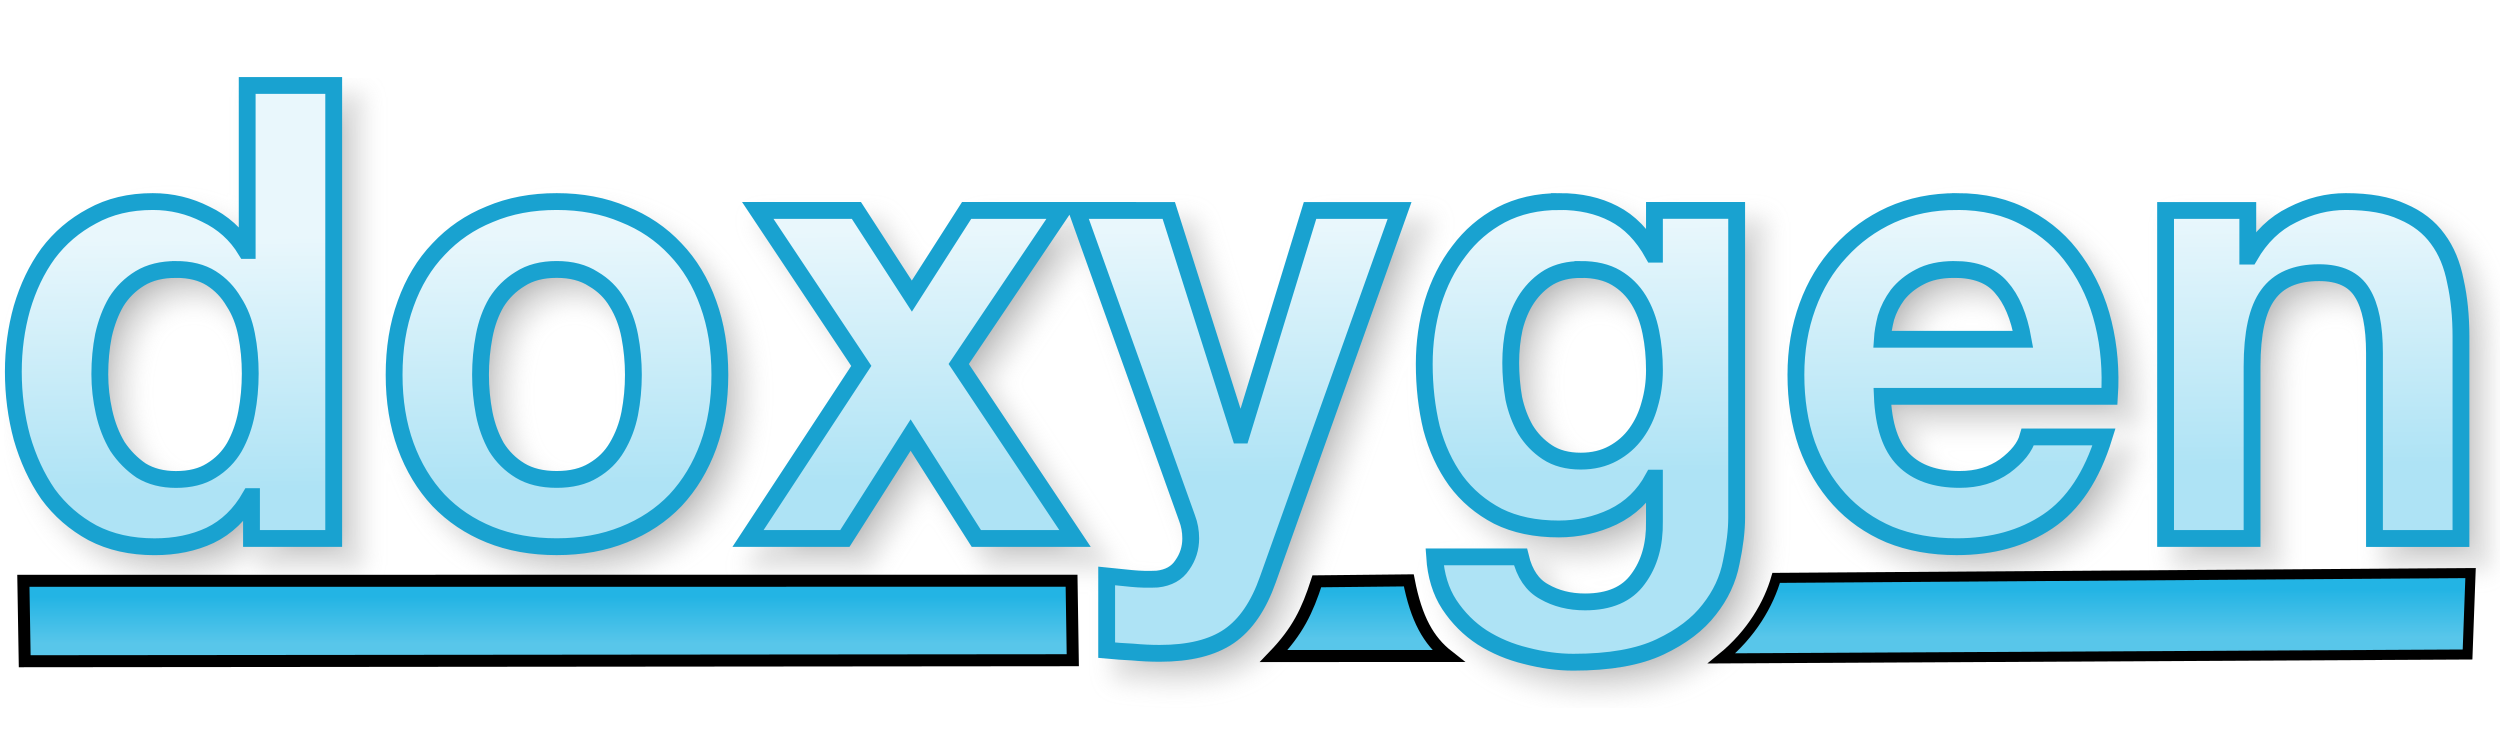
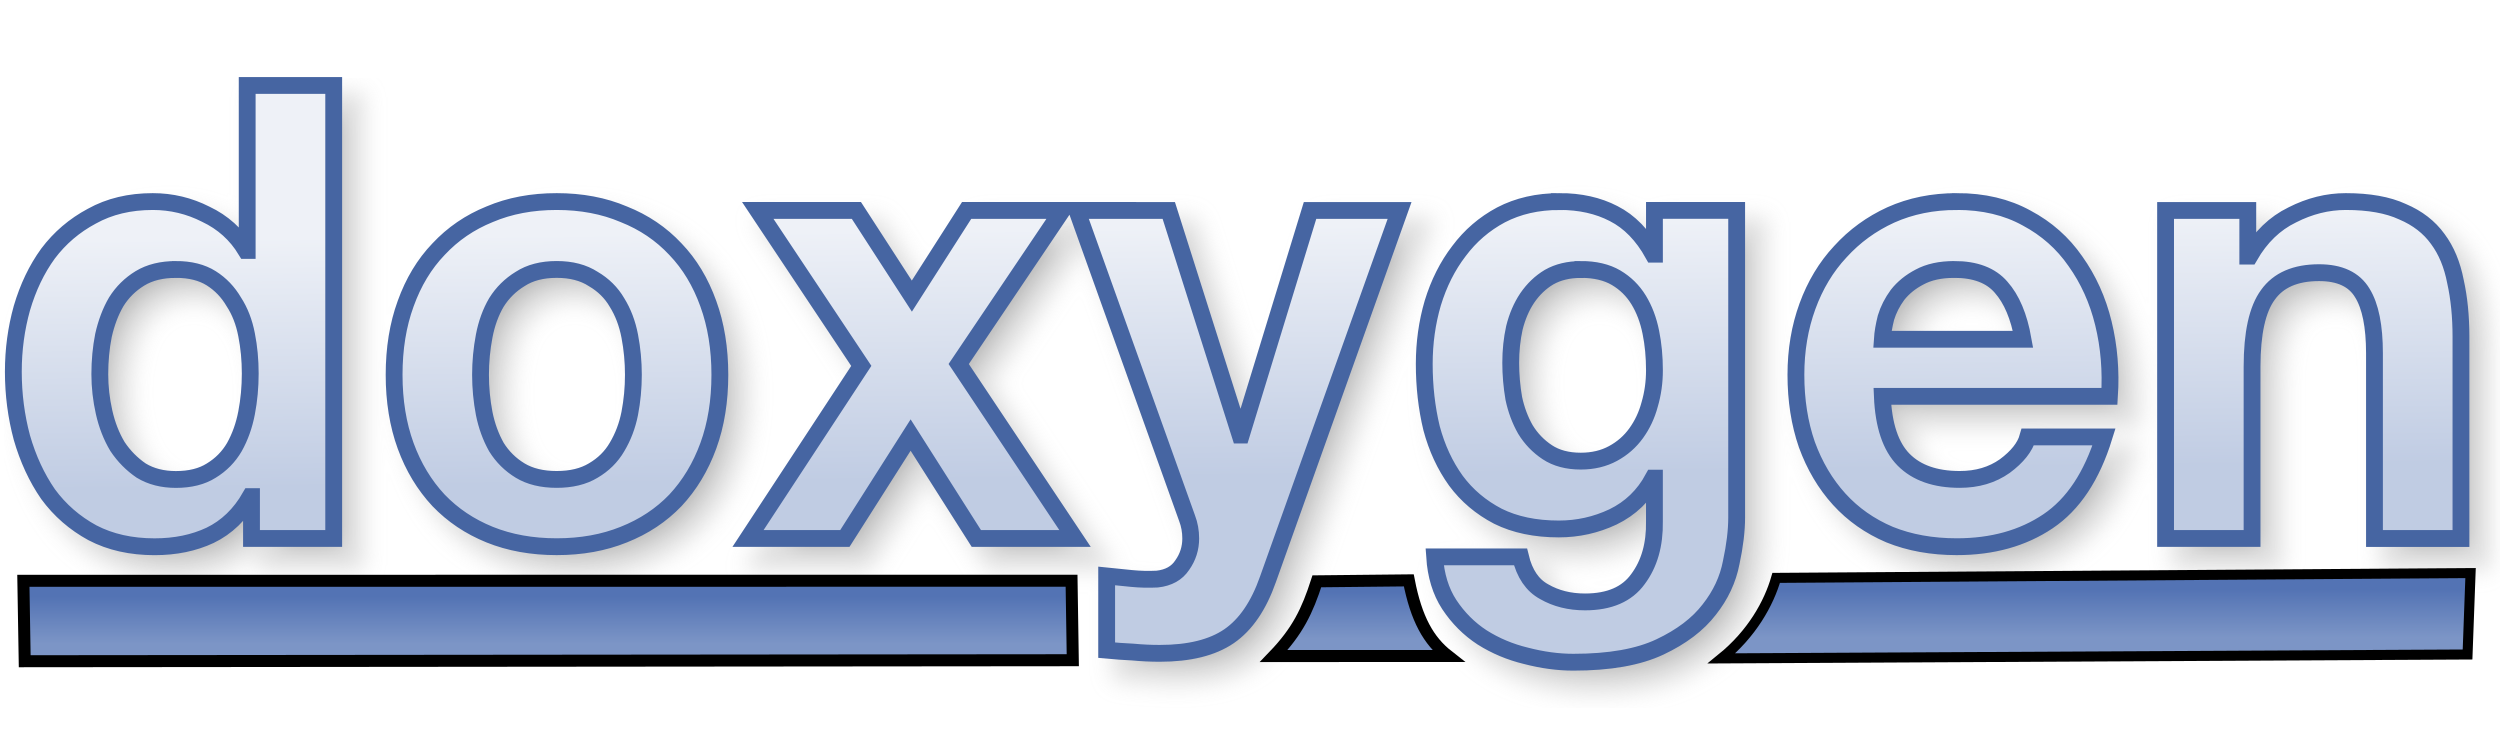
<svg xmlns="http://www.w3.org/2000/svg" xmlns:xlink="http://www.w3.org/1999/xlink" version="1.1" viewBox="0 0 104 31">
  <defs>
    <linearGradient id="a">
-       <stop stop-color="#23B4E4" offset="0" />
-       <stop stop-color="#58C6EA" offset="1" />
+       <stop stop-color="#5373B4" offset="0" />
+       <stop stop-color="#7C95C6" offset="1" />
    </linearGradient>
    <linearGradient id="d" x1="31.474" x2="31.474" y1="24.821" y2="26.773" gradientUnits="userSpaceOnUse" xlink:href="#a" />
    <linearGradient id="c" x1="31.474" x2="31.474" y1="24.821" y2="26.773" gradientTransform="matrix(.6816 0 0 1.0248 72.391 -.91809)" gradientUnits="userSpaceOnUse" xlink:href="#a" />
    <linearGradient id="b" x1="56.295" x2="56.295" y1="24.622" y2="26.574" gradientUnits="userSpaceOnUse" xlink:href="#a" />
    <linearGradient id="e" x1="49.067" x2="48.956" y1="19.719" y2="9.523" gradientTransform="matrix(.97968 0 0 1.0207 -.25579 -.25579)" gradientUnits="userSpaceOnUse">
-       <stop stop-color="#AEE3F5" offset="0" />
-       <stop stop-color="#E9F7FC" offset="1" />
+       <stop stop-color="#C0CCE3" offset="0" />
+       <stop stop-color="#EEF1F7" offset="1" />
    </linearGradient>
    <filter id="f" x="-.011" y="-.045" width="1.021" height="1.091" color-interpolation-filters="sRGB">
      <feGaussianBlur stdDeviation="0.453" />
    </filter>
  </defs>
  <g>
    <path transform="translate(-2.5759 -27.848)" d="m13.609 32.203v6.863h-0.051c-0.405-0.669-0.963-1.171-1.672-1.506-0.692-0.352-1.428-0.527-2.205-0.527-0.963 0-1.807 0.203-2.533 0.607-0.726 0.387-1.334 0.906-1.824 1.557-0.473 0.651-0.835 1.409-1.088 2.272-0.236 0.845-0.355 1.724-0.355 2.639 0 0.95 0.119 1.864 0.355 2.744 0.253 0.88 0.615 1.663 1.088 2.35 0.49 0.669 1.107 1.207 1.85 1.611 0.743 0.387 1.604 0.58 2.584 0.58 0.861 0 1.631-0.158 2.307-0.475 0.692-0.334 1.25-0.872 1.672-1.611h0.051v1.742h3.42v-18.846zm12.875 4.83c-1.03 0-1.96 0.175-2.787 0.527-0.828 0.334-1.536 0.82-2.127 1.453-0.591 0.616-1.048 1.372-1.369 2.269-0.321 0.88-0.48 1.866-0.48 2.957s0.16 2.075 0.48 2.955c0.321 0.88 0.778 1.636 1.369 2.269 0.591 0.616 1.299 1.091 2.127 1.426 0.828 0.334 1.757 0.502 2.787 0.502 1.03 0 1.96-0.168 2.787-0.502 0.844-0.334 1.561-0.81 2.152-1.426 0.591-0.633 1.048-1.39 1.369-2.269 0.321-0.88 0.48-1.864 0.48-2.955s-0.16-2.077-0.48-2.957c-0.321-0.897-0.778-1.654-1.369-2.269-0.591-0.633-1.308-1.119-2.152-1.453-0.828-0.352-1.757-0.527-2.787-0.527zm41.715 0c-0.912 0-1.722 0.185-2.432 0.555-0.692 0.37-1.275 0.87-1.748 1.504-0.473 0.616-0.837 1.337-1.09 2.164-0.236 0.809-0.354 1.655-0.354 2.535 0 0.933 0.1 1.821 0.303 2.666 0.22 0.827 0.558 1.556 1.014 2.189 0.456 0.616 1.039 1.109 1.748 1.478 0.709 0.352 1.554 0.529 2.533 0.529 0.794 0 1.545-0.168 2.254-0.502 0.726-0.352 1.283-0.89 1.672-1.611h0.051v1.795c0.017 0.968-0.211 1.769-0.684 2.402-0.456 0.633-1.19 0.951-2.203 0.951-0.642 0-1.208-0.142-1.697-0.424-0.49-0.264-0.819-0.747-0.988-1.451h-3.572c0.051 0.774 0.253 1.435 0.607 1.98 0.372 0.563 0.829 1.019 1.369 1.371 0.557 0.352 1.166 0.607 1.824 0.766 0.676 0.176 1.333 0.266 1.975 0.266 1.503 0 2.703-0.212 3.598-0.635 0.895-0.422 1.58-0.941 2.053-1.557 0.473-0.598 0.777-1.249 0.912-1.953 0.152-0.704 0.227-1.329 0.227-1.875v-12.775h-3.42v1.822h-0.051c-0.439-0.792-0.988-1.355-1.647-1.69-0.642-0.334-1.393-0.502-2.254-0.502zm16.523 0c-0.996 0-1.909 0.185-2.736 0.555-0.811 0.37-1.512 0.88-2.103 1.531-0.591 0.633-1.046 1.39-1.367 2.269s-0.48 1.831-0.48 2.852c0 1.056 0.151 2.022 0.455 2.902 0.321 0.88 0.768 1.636 1.342 2.269 0.574 0.633 1.276 1.127 2.103 1.478 0.828 0.334 1.757 0.502 2.787 0.502 1.486 0 2.752-0.353 3.799-1.057 1.047-0.704 1.825-1.873 2.332-3.51h-3.168c-0.118 0.422-0.439 0.828-0.963 1.215-0.524 0.37-1.147 0.553-1.873 0.553-1.013 0-1.792-0.273-2.332-0.818-0.54-0.545-0.836-1.425-0.887-2.639h9.449c0.068-1.056-0.016-2.067-0.252-3.035-0.236-0.968-0.626-1.829-1.166-2.586-0.524-0.757-1.2-1.355-2.027-1.795-0.828-0.458-1.797-0.688-2.912-0.688zm16.189 0c-0.76 0-1.502 0.185-2.228 0.555-0.726 0.352-1.317 0.923-1.773 1.715h-0.076v-1.9h-3.42v13.646h3.598v-7.152c0-1.39 0.219-2.384 0.658-2.982 0.439-0.616 1.149-0.924 2.129-0.924 0.861 0 1.461 0.281 1.799 0.844 0.338 0.545 0.506 1.382 0.506 2.508v7.707h3.598v-8.393c0-0.845-0.076-1.611-0.229-2.297-0.135-0.704-0.38-1.292-0.734-1.768-0.355-0.493-0.844-0.873-1.469-1.137-0.608-0.282-1.395-0.422-2.357-0.422zm-66.063 0.369 4.307 6.467-4.713 7.18h4.029l2.736-4.303 2.734 4.303h4.106l-4.84-7.258 4.307-6.389h-3.977l-2.279 3.564-2.307-3.564zm13.275 0 4.584 12.803c0.101 0.264 0.152 0.545 0.152 0.844 0 0.405-0.117 0.775-0.354 1.109-0.22 0.334-0.566 0.527-1.039 0.58-0.355 0.018-0.71 0.01-1.065-0.025-0.355-0.035-0.701-0.07-1.039-0.105v3.088c0.372 0.035 0.735 0.061 1.09 0.078 0.372 0.035 0.744 0.053 1.115 0.053 1.233 0 2.194-0.238 2.887-0.713 0.692-0.475 1.233-1.266 1.621-2.375l5.473-15.336h-3.725l-2.861 9.344h-0.051l-2.965-9.344zm-37.48 2.455c0.591 0 1.082 0.123 1.471 0.369 0.388 0.246 0.699 0.572 0.936 0.977 0.253 0.387 0.432 0.845 0.533 1.373 0.101 0.51 0.152 1.048 0.152 1.611 0 0.563-0.051 1.107-0.152 1.635-0.101 0.528-0.271 1.004-0.508 1.426-0.236 0.405-0.556 0.73-0.961 0.977-0.388 0.246-0.88 0.369-1.471 0.369-0.557 0-1.038-0.123-1.443-0.369-0.388-0.264-0.718-0.597-0.988-1.002-0.253-0.422-0.438-0.898-0.557-1.426s-0.178-1.056-0.178-1.584c-1e-7 -0.563 0.051-1.099 0.152-1.609 0.118-0.528 0.295-0.996 0.531-1.4 0.253-0.405 0.583-0.73 0.988-0.977 0.405-0.246 0.903-0.369 1.494-0.369zm15.84 0c0.608 0 1.114 0.133 1.52 0.396 0.422 0.246 0.752 0.572 0.988 0.977 0.253 0.405 0.43 0.871 0.531 1.398 0.101 0.528 0.152 1.066 0.152 1.611 0 0.545-0.051 1.081-0.152 1.609-0.101 0.51-0.278 0.976-0.531 1.398-0.236 0.405-0.566 0.73-0.988 0.977-0.405 0.246-0.912 0.369-1.52 0.369-0.608 0-1.114-0.123-1.52-0.369s-0.735-0.572-0.988-0.977c-0.236-0.422-0.406-0.888-0.508-1.398-0.101-0.528-0.152-1.064-0.152-1.609 0-0.545 0.051-1.083 0.152-1.611 0.101-0.528 0.271-0.994 0.508-1.398 0.253-0.405 0.583-0.73 0.988-0.977 0.405-0.264 0.912-0.396 1.52-0.396zm42.602 0c0.591 0 1.08 0.115 1.469 0.344 0.388 0.229 0.701 0.537 0.938 0.924 0.236 0.387 0.406 0.835 0.508 1.346 0.101 0.493 0.15 1.021 0.15 1.584 0 0.493-0.066 0.968-0.201 1.426-0.118 0.44-0.305 0.836-0.559 1.188-0.253 0.352-0.574 0.633-0.963 0.844-0.388 0.211-0.835 0.318-1.342 0.318-0.557 0-1.021-0.125-1.393-0.371-0.372-0.246-0.676-0.562-0.912-0.949-0.22-0.387-0.381-0.818-0.482-1.293-0.084-0.493-0.127-0.986-0.127-1.478 0-0.51 0.051-0.994 0.152-1.451 0.118-0.475 0.297-0.89 0.533-1.242 0.253-0.37 0.557-0.66 0.912-0.871 0.372-0.211 0.81-0.316 1.316-0.316zm15.535 0c0.878 0 1.529 0.248 1.951 0.74 0.439 0.493 0.743 1.214 0.912 2.164h-5.854c0.017-0.264 0.068-0.564 0.152-0.898 0.101-0.334 0.263-0.65 0.482-0.949 0.236-0.299 0.541-0.547 0.912-0.74 0.388-0.211 0.869-0.316 1.443-0.316z" filter="url(#f)" opacity=".3" stroke="#969696" xlink:href="#path141" />
    <path d="m0.972 24.161 43.605-0.002 0.051 3.306-43.6 0.042z" fill="url(#d)" stroke="#000" stroke-width=".5" />
-     <path d="m10.283 3.555v6.863h-0.051c-0.405-0.669-0.963-1.171-1.672-1.506-0.692-0.352-1.428-0.527-2.205-0.527-0.963 0-1.807 0.203-2.533 0.607-0.726 0.387-1.334 0.906-1.824 1.557-0.473 0.651-0.835 1.409-1.088 2.272-0.236 0.845-0.355 1.724-0.355 2.639 0 0.95 0.119 1.864 0.355 2.744 0.253 0.88 0.615 1.663 1.088 2.35 0.49 0.669 1.107 1.207 1.85 1.611 0.743 0.387 1.604 0.58 2.584 0.58 0.861 0 1.631-0.158 2.307-0.475 0.692-0.334 1.25-0.872 1.672-1.611h0.051v1.742h3.42v-18.846zm12.875 4.83c-1.03 0-1.96 0.175-2.787 0.527-0.828 0.334-1.536 0.82-2.127 1.453-0.591 0.616-1.048 1.372-1.369 2.269-0.321 0.88-0.48 1.866-0.48 2.957s0.16 2.075 0.48 2.955c0.321 0.88 0.778 1.636 1.369 2.269 0.591 0.616 1.299 1.091 2.127 1.426 0.828 0.334 1.757 0.502 2.787 0.502 1.03 0 1.96-0.168 2.787-0.502 0.844-0.334 1.561-0.81 2.152-1.426 0.591-0.633 1.048-1.39 1.369-2.269 0.321-0.88 0.48-1.864 0.48-2.955s-0.16-2.077-0.48-2.957c-0.321-0.897-0.778-1.654-1.369-2.269-0.591-0.633-1.308-1.119-2.152-1.453-0.828-0.352-1.757-0.527-2.787-0.527zm41.715 0c-0.912 0-1.722 0.185-2.432 0.555-0.692 0.37-1.275 0.87-1.748 1.504-0.473 0.616-0.837 1.337-1.09 2.164-0.236 0.809-0.354 1.655-0.354 2.535 0 0.933 0.1 1.821 0.303 2.666 0.22 0.827 0.558 1.556 1.014 2.189 0.456 0.616 1.039 1.109 1.748 1.478 0.709 0.352 1.554 0.529 2.533 0.529 0.794 0 1.545-0.168 2.254-0.502 0.726-0.352 1.283-0.89 1.672-1.611h0.051v1.795c0.017 0.968-0.211 1.769-0.684 2.402-0.456 0.633-1.19 0.951-2.203 0.951-0.642 0-1.208-0.142-1.697-0.424-0.49-0.264-0.819-0.747-0.988-1.451h-3.572c0.051 0.774 0.253 1.435 0.607 1.98 0.372 0.563 0.829 1.019 1.369 1.371 0.557 0.352 1.166 0.607 1.824 0.766 0.676 0.176 1.333 0.266 1.975 0.266 1.503 0 2.703-0.212 3.598-0.635 0.895-0.422 1.58-0.941 2.053-1.557 0.473-0.598 0.777-1.249 0.912-1.953 0.152-0.704 0.227-1.329 0.227-1.875v-12.775h-3.42v1.822h-0.051c-0.439-0.792-0.988-1.355-1.647-1.69-0.642-0.334-1.393-0.502-2.254-0.502zm16.523 0c-0.996 0-1.909 0.185-2.736 0.555-0.811 0.37-1.512 0.88-2.103 1.531-0.591 0.633-1.046 1.39-1.367 2.269s-0.48 1.831-0.48 2.852c0 1.056 0.151 2.022 0.455 2.902 0.321 0.88 0.768 1.636 1.342 2.269 0.574 0.633 1.276 1.127 2.103 1.478 0.828 0.334 1.757 0.502 2.787 0.502 1.486 0 2.752-0.353 3.799-1.057 1.047-0.704 1.825-1.873 2.332-3.51h-3.168c-0.118 0.422-0.439 0.828-0.963 1.215-0.524 0.37-1.147 0.553-1.873 0.553-1.013 0-1.792-0.273-2.332-0.818-0.54-0.545-0.836-1.425-0.887-2.639h9.449c0.068-1.056-0.016-2.067-0.252-3.035-0.236-0.968-0.626-1.829-1.166-2.586-0.524-0.757-1.2-1.355-2.027-1.795-0.828-0.458-1.797-0.688-2.912-0.688zm16.189 0c-0.76 0-1.502 0.185-2.228 0.555-0.726 0.352-1.317 0.923-1.773 1.715h-0.076v-1.9h-3.42v13.646h3.598v-7.152c0-1.39 0.219-2.384 0.658-2.982 0.439-0.616 1.149-0.924 2.129-0.924 0.861 0 1.461 0.281 1.799 0.844 0.338 0.545 0.506 1.382 0.506 2.508v7.707h3.598v-8.393c0-0.845-0.076-1.611-0.229-2.297-0.135-0.704-0.38-1.292-0.734-1.768-0.355-0.493-0.844-0.873-1.469-1.137-0.608-0.282-1.395-0.422-2.357-0.422zm-66.062 0.369 4.307 6.467-4.713 7.18h4.029l2.736-4.303 2.734 4.303h4.106l-4.84-7.258 4.307-6.389h-3.977l-2.279 3.564-2.307-3.564zm13.275 0 4.584 12.803c0.101 0.264 0.152 0.545 0.152 0.844 0 0.405-0.117 0.775-0.354 1.109-0.22 0.334-0.566 0.527-1.039 0.58-0.355 0.018-0.71 0.01-1.065-0.025-0.355-0.035-0.701-0.07-1.039-0.105v3.088c0.372 0.035 0.735 0.061 1.09 0.078 0.372 0.035 0.744 0.053 1.115 0.053 1.233 0 2.194-0.238 2.887-0.713 0.692-0.475 1.233-1.266 1.621-2.375l5.473-15.336h-3.725l-2.861 9.344h-0.051l-2.965-9.344zm-37.48 2.455c0.591 0 1.082 0.123 1.471 0.369s0.699 0.572 0.936 0.977c0.253 0.387 0.432 0.845 0.533 1.373 0.101 0.51 0.152 1.048 0.152 1.611 0 0.563-0.051 1.107-0.152 1.635-0.101 0.528-0.271 1.004-0.508 1.426-0.236 0.405-0.556 0.73-0.961 0.977-0.388 0.246-0.88 0.369-1.471 0.369-0.557 0-1.038-0.123-1.443-0.369-0.388-0.264-0.718-0.597-0.988-1.002-0.253-0.422-0.438-0.898-0.557-1.426s-0.178-1.056-0.178-1.584c-1e-7 -0.563 0.051-1.099 0.152-1.609 0.118-0.528 0.295-0.996 0.531-1.4 0.253-0.405 0.583-0.73 0.988-0.977 0.405-0.246 0.903-0.369 1.494-0.369zm15.84 0c0.608 0 1.114 0.133 1.52 0.396 0.422 0.246 0.752 0.572 0.988 0.977 0.253 0.405 0.43 0.871 0.531 1.398 0.101 0.528 0.152 1.066 0.152 1.611 0 0.545-0.051 1.081-0.152 1.609-0.101 0.51-0.278 0.976-0.531 1.398-0.236 0.405-0.566 0.73-0.988 0.977-0.405 0.246-0.912 0.369-1.52 0.369-0.608 0-1.114-0.123-1.52-0.369s-0.735-0.572-0.988-0.977c-0.236-0.422-0.406-0.888-0.508-1.398-0.101-0.528-0.152-1.064-0.152-1.609 0-0.545 0.051-1.083 0.152-1.611 0.101-0.528 0.271-0.994 0.508-1.398 0.253-0.405 0.583-0.73 0.988-0.977 0.405-0.264 0.912-0.396 1.52-0.396zm42.602 0c0.591 0 1.08 0.115 1.469 0.344 0.388 0.229 0.701 0.537 0.938 0.924 0.236 0.387 0.406 0.835 0.508 1.346 0.101 0.493 0.15 1.021 0.15 1.584 0 0.493-0.066 0.968-0.201 1.426-0.118 0.44-0.305 0.836-0.559 1.188-0.253 0.352-0.574 0.633-0.963 0.844-0.388 0.211-0.835 0.318-1.342 0.318-0.557 0-1.021-0.125-1.393-0.371-0.372-0.246-0.676-0.562-0.912-0.949-0.22-0.387-0.381-0.818-0.482-1.293-0.084-0.493-0.127-0.986-0.127-1.478 0-0.51 0.051-0.994 0.152-1.451 0.118-0.475 0.297-0.89 0.533-1.242 0.253-0.37 0.557-0.66 0.912-0.871 0.372-0.211 0.81-0.316 1.316-0.316zm15.535 0c0.878 0 1.529 0.248 1.951 0.74 0.439 0.493 0.743 1.214 0.912 2.164h-5.854c0.017-0.264 0.068-0.564 0.152-0.898 0.101-0.334 0.263-0.65 0.482-0.949 0.236-0.299 0.541-0.547 0.912-0.74 0.388-0.211 0.869-0.316 1.443-0.316z" fill="url(#e)" stroke="#19A2D0" stroke-width=".7" />
+     <path d="m10.283 3.555v6.863h-0.051c-0.405-0.669-0.963-1.171-1.672-1.506-0.692-0.352-1.428-0.527-2.205-0.527-0.963 0-1.807 0.203-2.533 0.607-0.726 0.387-1.334 0.906-1.824 1.557-0.473 0.651-0.835 1.409-1.088 2.272-0.236 0.845-0.355 1.724-0.355 2.639 0 0.95 0.119 1.864 0.355 2.744 0.253 0.88 0.615 1.663 1.088 2.35 0.49 0.669 1.107 1.207 1.85 1.611 0.743 0.387 1.604 0.58 2.584 0.58 0.861 0 1.631-0.158 2.307-0.475 0.692-0.334 1.25-0.872 1.672-1.611h0.051v1.742h3.42v-18.846zm12.875 4.83c-1.03 0-1.96 0.175-2.787 0.527-0.828 0.334-1.536 0.82-2.127 1.453-0.591 0.616-1.048 1.372-1.369 2.269-0.321 0.88-0.48 1.866-0.48 2.957s0.16 2.075 0.48 2.955c0.321 0.88 0.778 1.636 1.369 2.269 0.591 0.616 1.299 1.091 2.127 1.426 0.828 0.334 1.757 0.502 2.787 0.502 1.03 0 1.96-0.168 2.787-0.502 0.844-0.334 1.561-0.81 2.152-1.426 0.591-0.633 1.048-1.39 1.369-2.269 0.321-0.88 0.48-1.864 0.48-2.955s-0.16-2.077-0.48-2.957c-0.321-0.897-0.778-1.654-1.369-2.269-0.591-0.633-1.308-1.119-2.152-1.453-0.828-0.352-1.757-0.527-2.787-0.527zm41.715 0c-0.912 0-1.722 0.185-2.432 0.555-0.692 0.37-1.275 0.87-1.748 1.504-0.473 0.616-0.837 1.337-1.09 2.164-0.236 0.809-0.354 1.655-0.354 2.535 0 0.933 0.1 1.821 0.303 2.666 0.22 0.827 0.558 1.556 1.014 2.189 0.456 0.616 1.039 1.109 1.748 1.478 0.709 0.352 1.554 0.529 2.533 0.529 0.794 0 1.545-0.168 2.254-0.502 0.726-0.352 1.283-0.89 1.672-1.611h0.051v1.795c0.017 0.968-0.211 1.769-0.684 2.402-0.456 0.633-1.19 0.951-2.203 0.951-0.642 0-1.208-0.142-1.697-0.424-0.49-0.264-0.819-0.747-0.988-1.451h-3.572c0.051 0.774 0.253 1.435 0.607 1.98 0.372 0.563 0.829 1.019 1.369 1.371 0.557 0.352 1.166 0.607 1.824 0.766 0.676 0.176 1.333 0.266 1.975 0.266 1.503 0 2.703-0.212 3.598-0.635 0.895-0.422 1.58-0.941 2.053-1.557 0.473-0.598 0.777-1.249 0.912-1.953 0.152-0.704 0.227-1.329 0.227-1.875v-12.775h-3.42v1.822h-0.051c-0.439-0.792-0.988-1.355-1.647-1.69-0.642-0.334-1.393-0.502-2.254-0.502zm16.523 0c-0.996 0-1.909 0.185-2.736 0.555-0.811 0.37-1.512 0.88-2.103 1.531-0.591 0.633-1.046 1.39-1.367 2.269s-0.48 1.831-0.48 2.852c0 1.056 0.151 2.022 0.455 2.902 0.321 0.88 0.768 1.636 1.342 2.269 0.574 0.633 1.276 1.127 2.103 1.478 0.828 0.334 1.757 0.502 2.787 0.502 1.486 0 2.752-0.353 3.799-1.057 1.047-0.704 1.825-1.873 2.332-3.51h-3.168c-0.118 0.422-0.439 0.828-0.963 1.215-0.524 0.37-1.147 0.553-1.873 0.553-1.013 0-1.792-0.273-2.332-0.818-0.54-0.545-0.836-1.425-0.887-2.639h9.449c0.068-1.056-0.016-2.067-0.252-3.035-0.236-0.968-0.626-1.829-1.166-2.586-0.524-0.757-1.2-1.355-2.027-1.795-0.828-0.458-1.797-0.688-2.912-0.688zm16.189 0c-0.76 0-1.502 0.185-2.228 0.555-0.726 0.352-1.317 0.923-1.773 1.715h-0.076v-1.9h-3.42v13.646h3.598v-7.152c0-1.39 0.219-2.384 0.658-2.982 0.439-0.616 1.149-0.924 2.129-0.924 0.861 0 1.461 0.281 1.799 0.844 0.338 0.545 0.506 1.382 0.506 2.508v7.707h3.598v-8.393c0-0.845-0.076-1.611-0.229-2.297-0.135-0.704-0.38-1.292-0.734-1.768-0.355-0.493-0.844-0.873-1.469-1.137-0.608-0.282-1.395-0.422-2.357-0.422zm-66.062 0.369 4.307 6.467-4.713 7.18h4.029l2.736-4.303 2.734 4.303h4.106l-4.84-7.258 4.307-6.389h-3.977l-2.279 3.564-2.307-3.564zm13.275 0 4.584 12.803c0.101 0.264 0.152 0.545 0.152 0.844 0 0.405-0.117 0.775-0.354 1.109-0.22 0.334-0.566 0.527-1.039 0.58-0.355 0.018-0.71 0.01-1.065-0.025-0.355-0.035-0.701-0.07-1.039-0.105v3.088c0.372 0.035 0.735 0.061 1.09 0.078 0.372 0.035 0.744 0.053 1.115 0.053 1.233 0 2.194-0.238 2.887-0.713 0.692-0.475 1.233-1.266 1.621-2.375l5.473-15.336h-3.725l-2.861 9.344h-0.051l-2.965-9.344zm-37.48 2.455c0.591 0 1.082 0.123 1.471 0.369s0.699 0.572 0.936 0.977c0.253 0.387 0.432 0.845 0.533 1.373 0.101 0.51 0.152 1.048 0.152 1.611 0 0.563-0.051 1.107-0.152 1.635-0.101 0.528-0.271 1.004-0.508 1.426-0.236 0.405-0.556 0.73-0.961 0.977-0.388 0.246-0.88 0.369-1.471 0.369-0.557 0-1.038-0.123-1.443-0.369-0.388-0.264-0.718-0.597-0.988-1.002-0.253-0.422-0.438-0.898-0.557-1.426s-0.178-1.056-0.178-1.584c-1e-7 -0.563 0.051-1.099 0.152-1.609 0.118-0.528 0.295-0.996 0.531-1.4 0.253-0.405 0.583-0.73 0.988-0.977 0.405-0.246 0.903-0.369 1.494-0.369zm15.84 0c0.608 0 1.114 0.133 1.52 0.396 0.422 0.246 0.752 0.572 0.988 0.977 0.253 0.405 0.43 0.871 0.531 1.398 0.101 0.528 0.152 1.066 0.152 1.611 0 0.545-0.051 1.081-0.152 1.609-0.101 0.51-0.278 0.976-0.531 1.398-0.236 0.405-0.566 0.73-0.988 0.977-0.405 0.246-0.912 0.369-1.52 0.369-0.608 0-1.114-0.123-1.52-0.369s-0.735-0.572-0.988-0.977c-0.236-0.422-0.406-0.888-0.508-1.398-0.101-0.528-0.152-1.064-0.152-1.609 0-0.545 0.051-1.083 0.152-1.611 0.101-0.528 0.271-0.994 0.508-1.398 0.253-0.405 0.583-0.73 0.988-0.977 0.405-0.264 0.912-0.396 1.52-0.396zm42.602 0c0.591 0 1.08 0.115 1.469 0.344 0.388 0.229 0.701 0.537 0.938 0.924 0.236 0.387 0.406 0.835 0.508 1.346 0.101 0.493 0.15 1.021 0.15 1.584 0 0.493-0.066 0.968-0.201 1.426-0.118 0.44-0.305 0.836-0.559 1.188-0.253 0.352-0.574 0.633-0.963 0.844-0.388 0.211-0.835 0.318-1.342 0.318-0.557 0-1.021-0.125-1.393-0.371-0.372-0.246-0.676-0.562-0.912-0.949-0.22-0.387-0.381-0.818-0.482-1.293-0.084-0.493-0.127-0.986-0.127-1.478 0-0.51 0.051-0.994 0.152-1.451 0.118-0.475 0.297-0.89 0.533-1.242 0.253-0.37 0.557-0.66 0.912-0.871 0.372-0.211 0.81-0.316 1.316-0.316zm15.535 0c0.878 0 1.529 0.248 1.951 0.74 0.439 0.493 0.743 1.214 0.912 2.164h-5.854c0.017-0.264 0.068-0.564 0.152-0.898 0.101-0.334 0.263-0.65 0.482-0.949 0.236-0.299 0.541-0.547 0.912-0.74 0.388-0.211 0.869-0.316 1.443-0.316z" fill="url(#e)" stroke="#4665A2" stroke-width=".7" />
    <path d="m52.988 27.291c0.996-1.036 1.394-1.873 1.793-3.108l3.825-0.04c0.311 1.61 0.824 2.514 1.633 3.147z" fill="url(#b)" stroke="#000" stroke-width=".5" />
    <path d="m73.89 24.04 28.885-0.201-0.125 3.388-31.033 0.162c1.262-1.023 1.966-2.286 2.272-3.349z" fill="url(#c)" stroke="#000" stroke-width=".418" />
  </g>
</svg>
